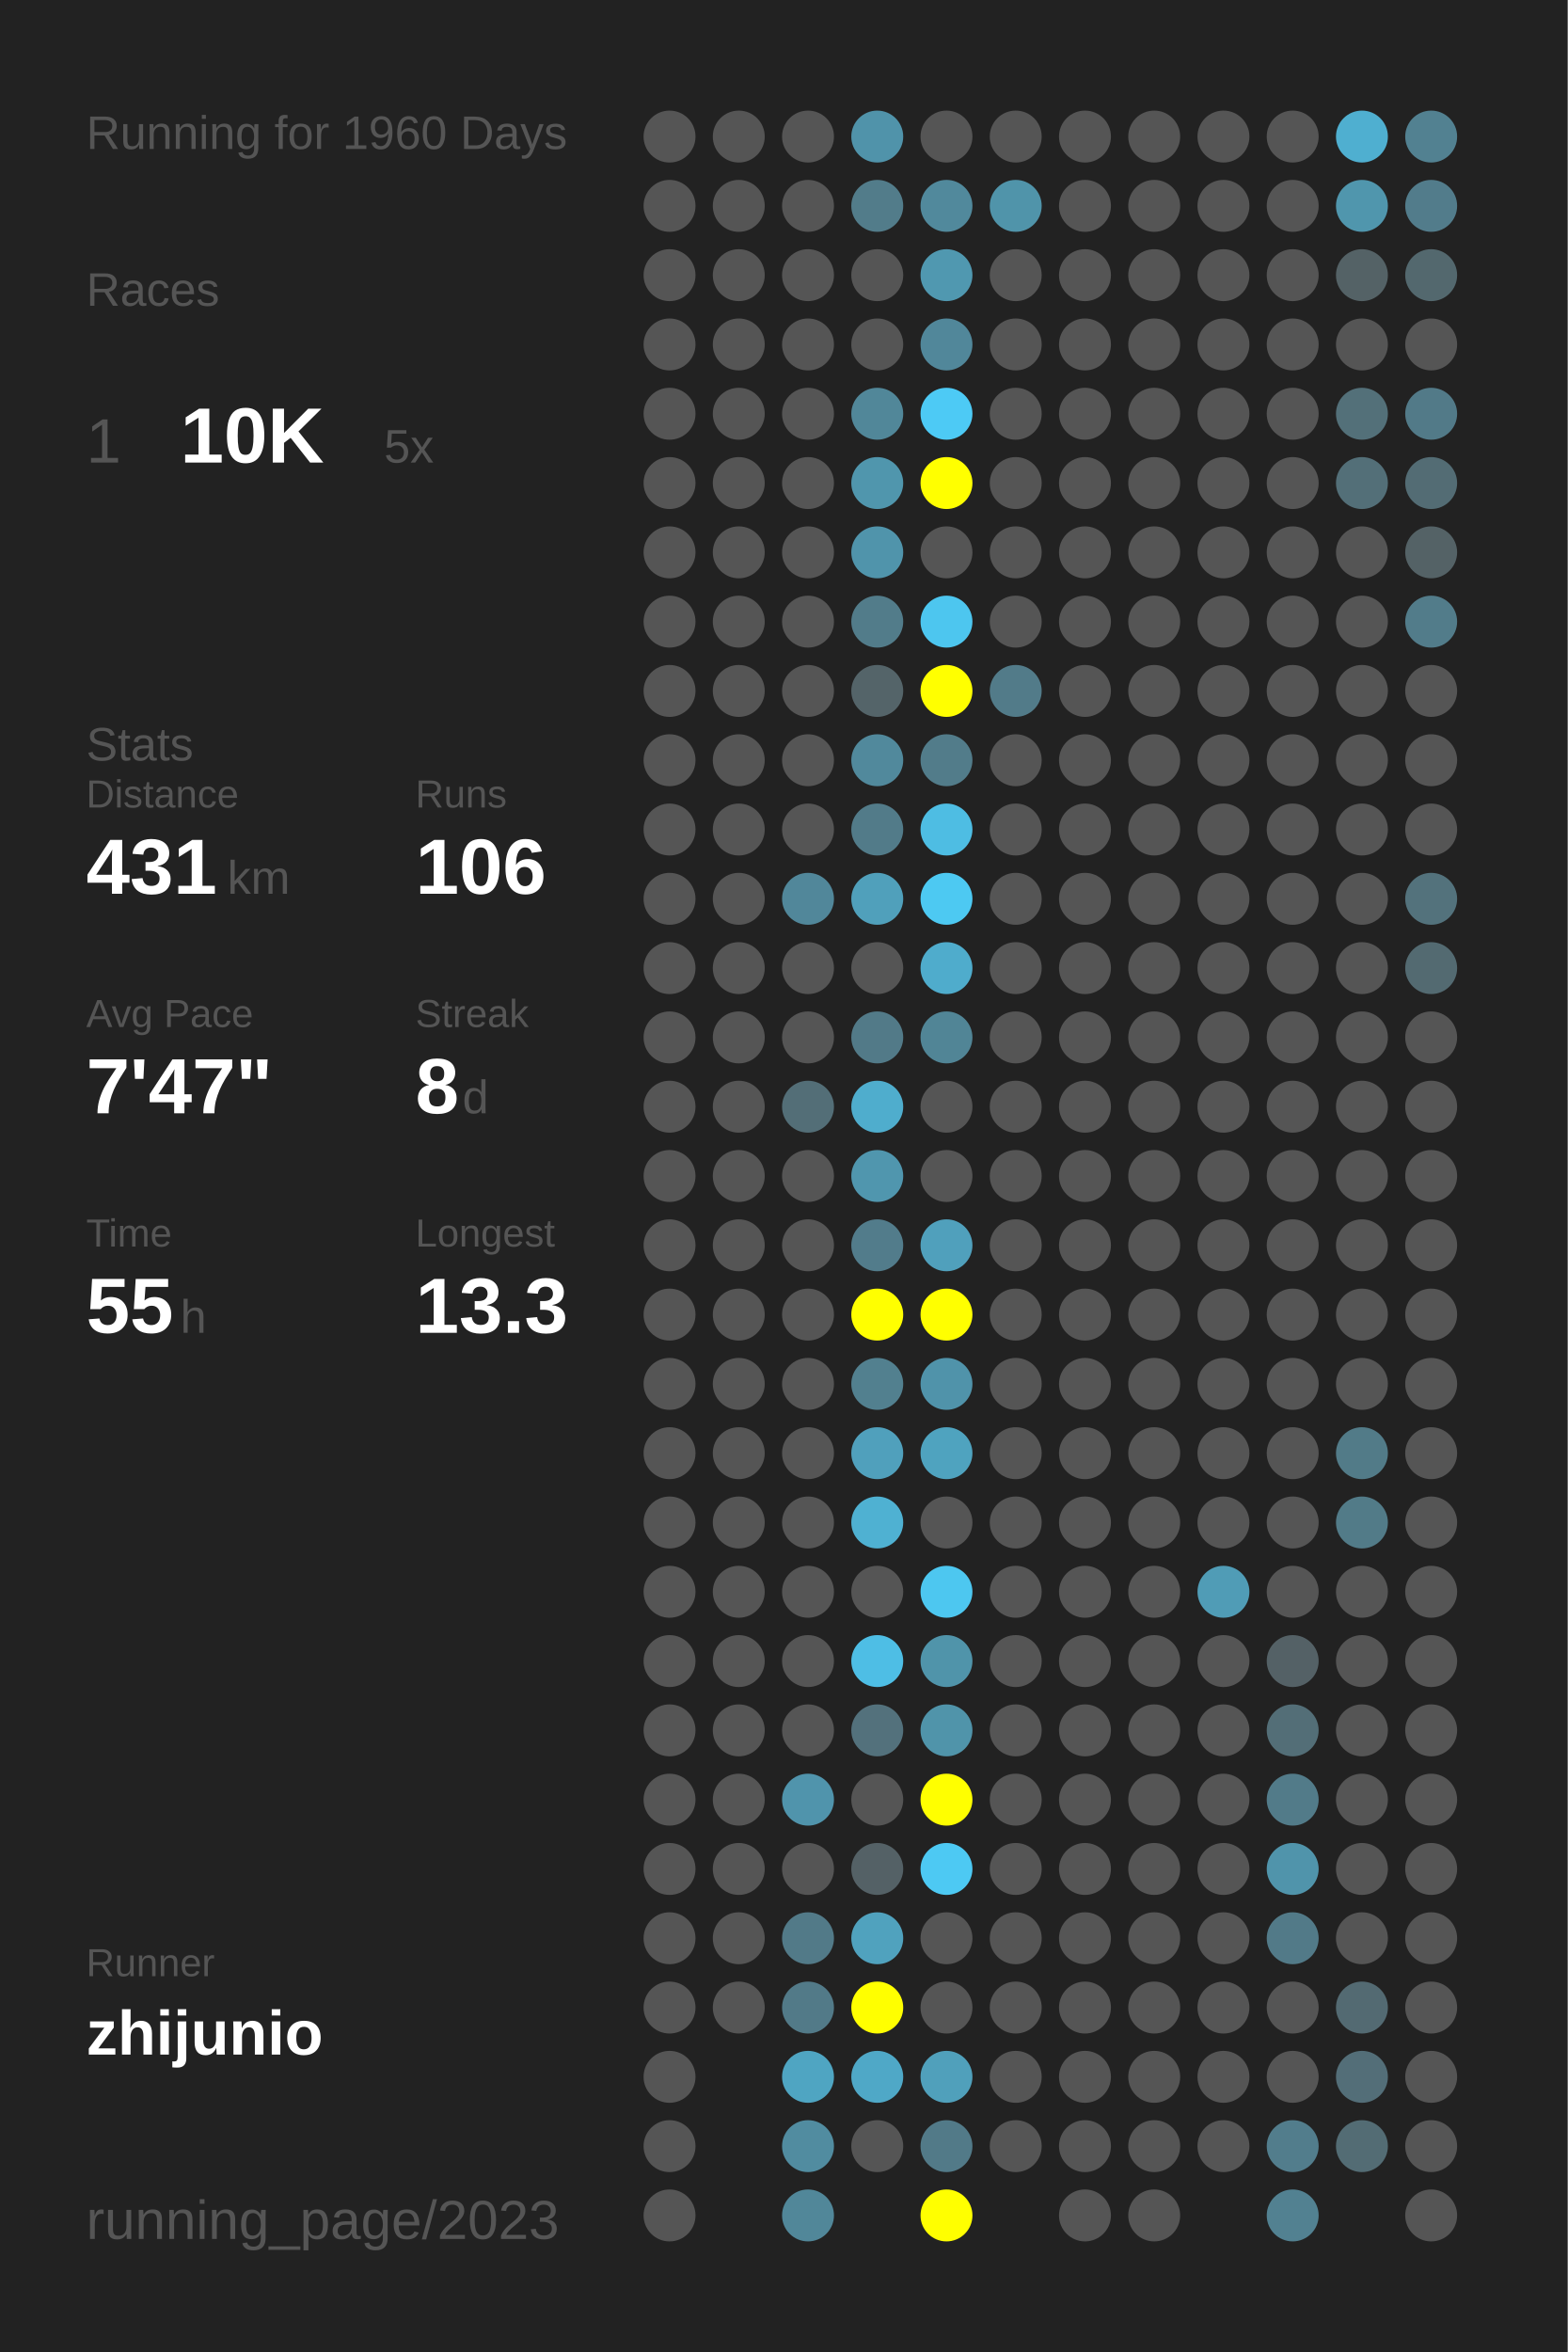
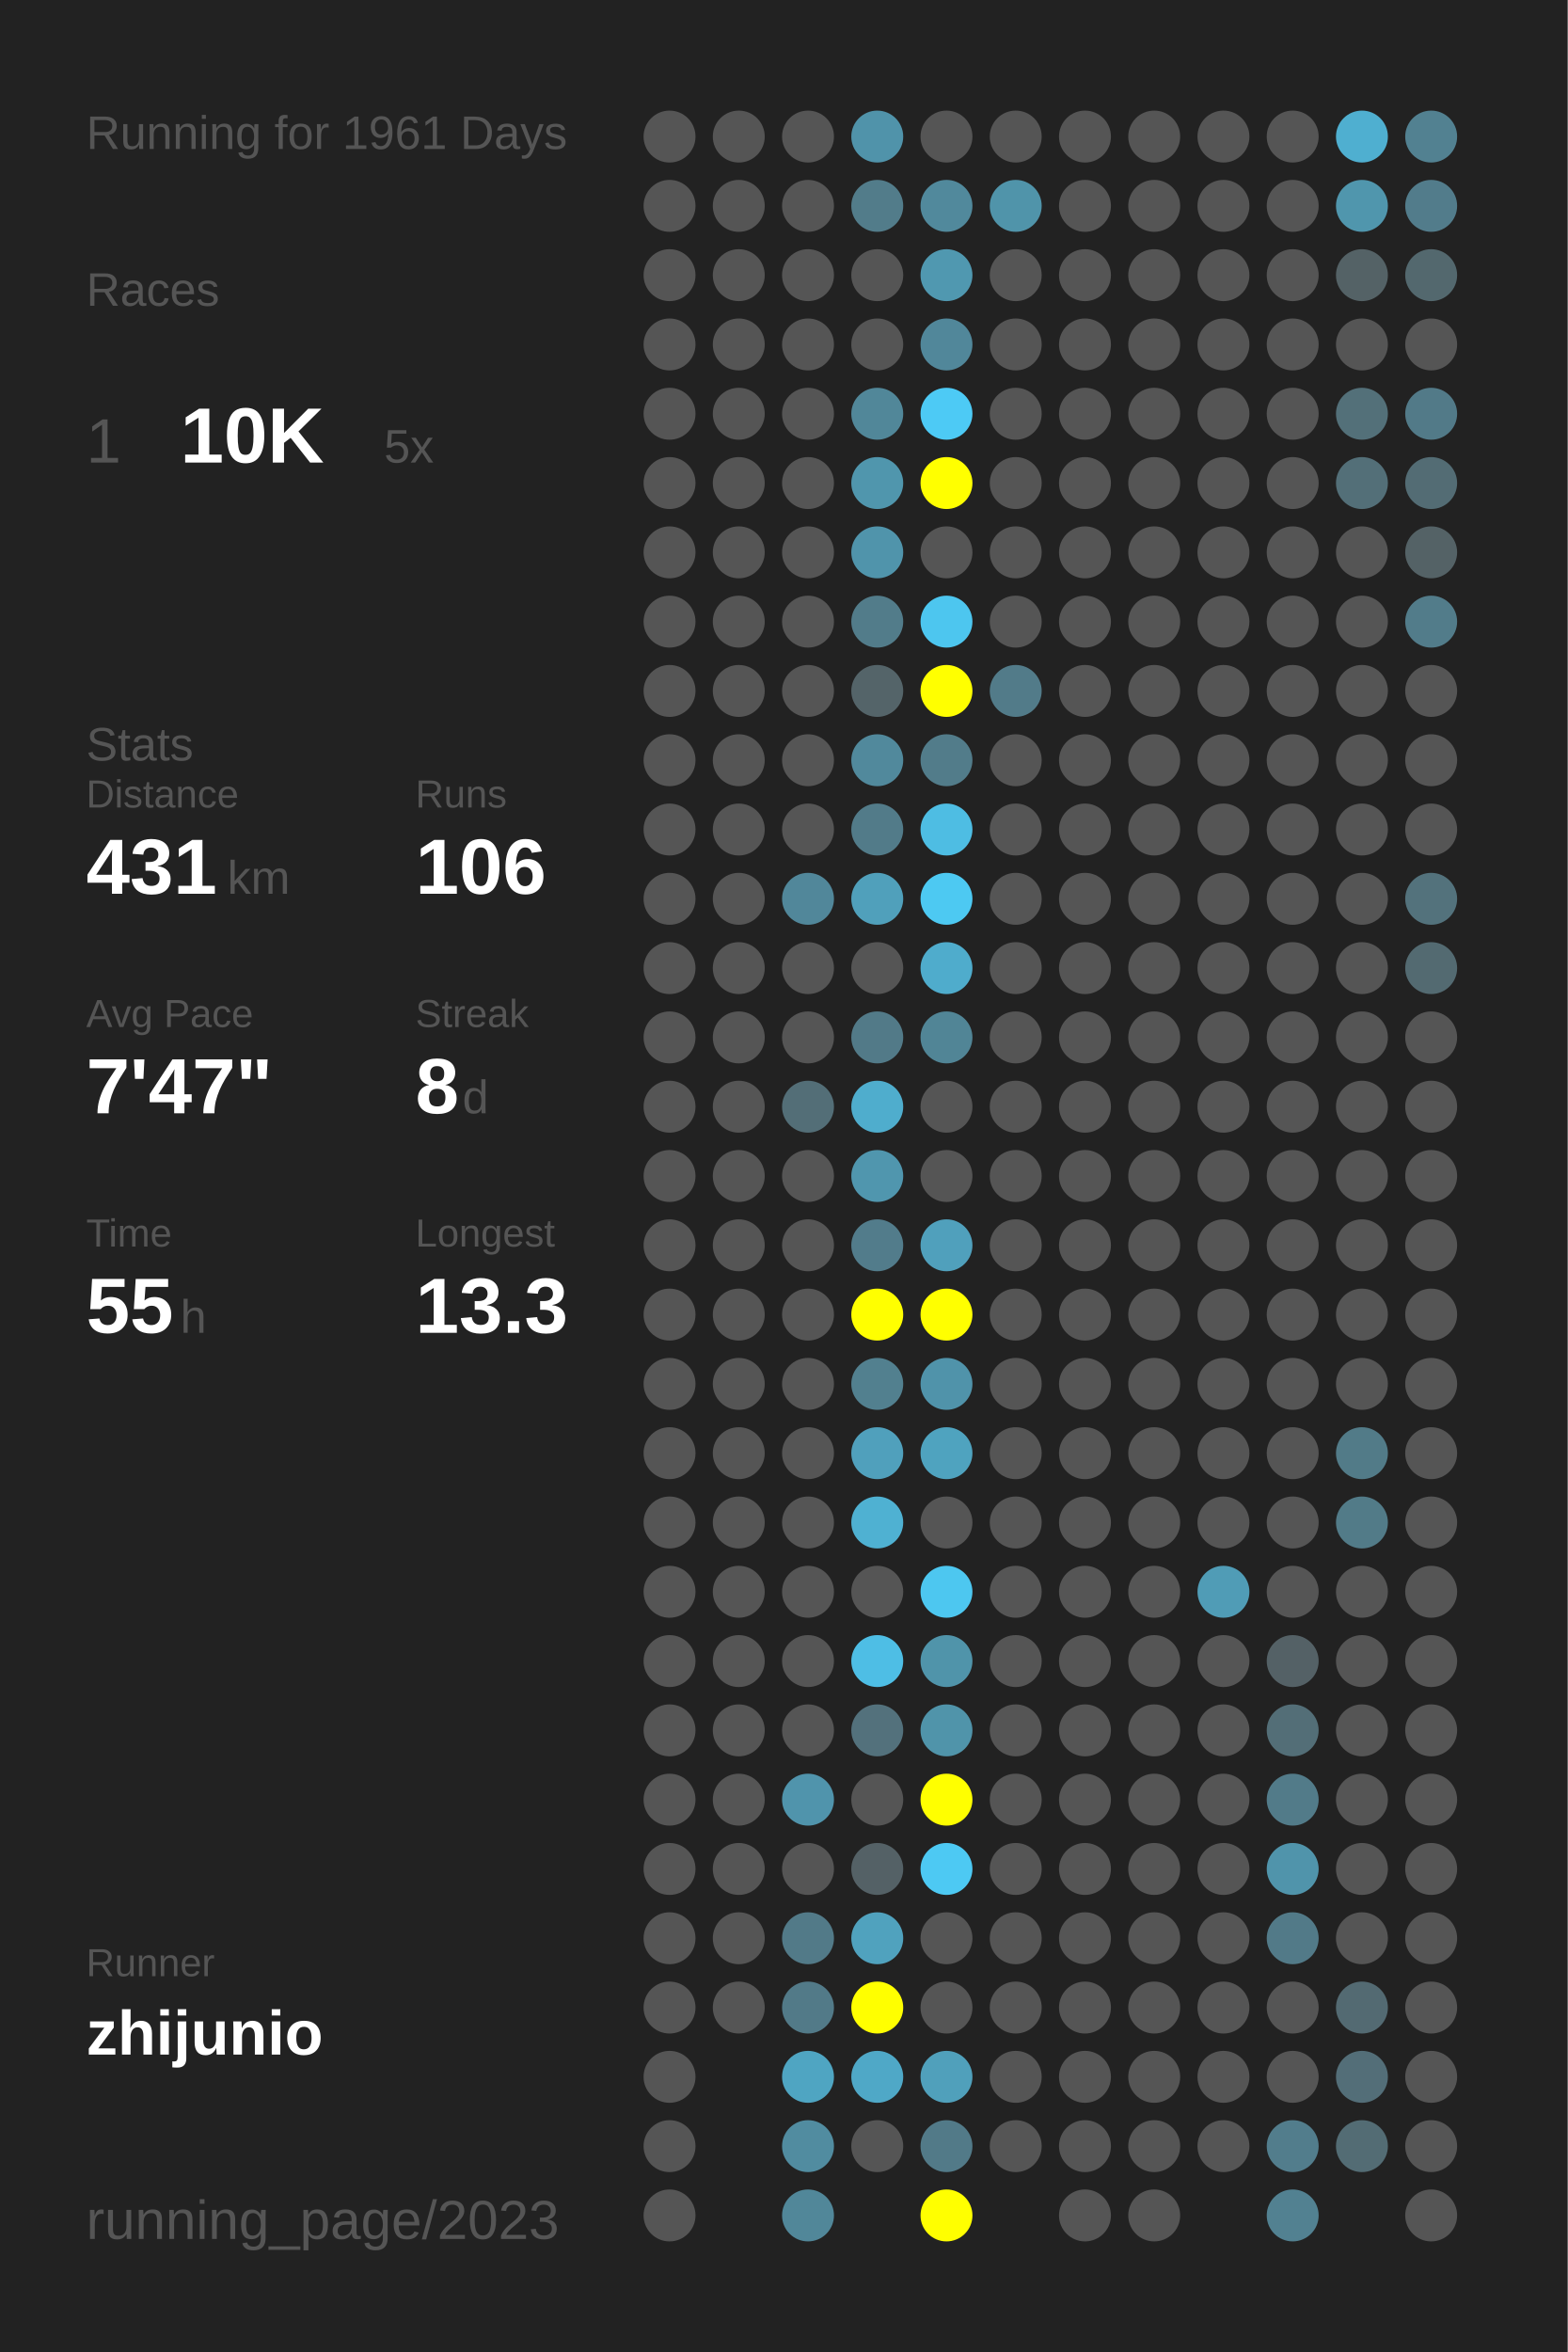
<svg xmlns="http://www.w3.org/2000/svg" baseProfile="full" height="300mm" version="1.1" viewBox="0,0,200,300" width="200mm">
  <defs />
  <rect fill="#222222" height="300" width="200" x="0" y="0" />
-   <text fill="#555555" style="font-size:6px; font-family:Arial;" x="11" y="19">Running for 1960 Days</text>
+   <text fill="#555555" style="font-size:6px; font-family:Arial;" x="11" y="19">Running for 1961 Days</text>
  <text fill="#555555" style="font-size:6px; font-family:Arial;" x="11" y="39">Races</text>
  <text fill="#555555" style="font-size:8px; font-family:Arial;" x="11" y="59">1</text>
  <text fill="#FFFFFF" style="font-size:10px; font-family:Arial; font-weight:bold;" x="23" y="59">10K</text>
  <text fill="#555555" style="font-size:6px; font-family:Arial;" x="49" y="59">5x</text>
  <text fill="#555555" style="font-size:6px; font-family:Arial;" x="11" y="97">Stats</text>
  <text fill="#555555" style="font-size:5px; font-family:Arial;" x="11" y="103">Distance</text>
  <text fill="#FFFFFF" style="font-size:10px; font-family:Arial; font-weight:bold;" x="11" y="114">431</text>
  <text fill="#555555" style="font-size:6px; font-family:Arial;" x="29" y="114">km</text>
  <text fill="#555555" style="font-size:5px; font-family:Arial;" x="53" y="103">Runs</text>
  <text fill="#FFFFFF" style="font-size:10px; font-family:Arial; font-weight:bold;" x="53" y="114">106</text>
  <text fill="#555555" style="font-size:5px; font-family:Arial;" x="11" y="131">Avg Pace</text>
  <text fill="#FFFFFF" style="font-size:10px; font-family:Arial; font-weight:bold;" x="11" y="142">7'47"</text>
  <text fill="#555555" style="font-size:5px; font-family:Arial;" x="53" y="131">Streak</text>
  <text fill="#FFFFFF" style="font-size:10px; font-family:Arial; font-weight:bold;" x="53" y="142">8</text>
  <text fill="#555555" style="font-size:6px; font-family:Arial;" x="59" y="142">d</text>
  <text fill="#555555" style="font-size:5px; font-family:Arial;" x="11" y="159">Time</text>
  <text fill="#FFFFFF" style="font-size:10px; font-family:Arial; font-weight:bold;" x="11" y="170">55</text>
  <text fill="#555555" style="font-size:6px; font-family:Arial;" x="23" y="170">h</text>
  <text fill="#555555" style="font-size:5px; font-family:Arial;" x="53" y="159">Longest</text>
  <text fill="#FFFFFF" style="font-size:10px; font-family:Arial; font-weight:bold;" x="53" y="170">13.3</text>
  <text fill="#555555" style="font-size:5px; font-family:Arial;" x="11" y="252.065">Runner</text>
  <text fill="#FFFFFF" style="font-size:8px; font-family:Arial; font-weight:bold;" x="11" y="262.065">zhijunio</text>
  <text fill="#555555" style="font-size:7px; font-family:Arial;" x="11" y="285.581">running_page/2023</text>
  <circle cx="85.417" cy="17.419" fill="#555555" r="3.312" />
  <circle cx="85.417" cy="26.258" fill="#555555" r="3.312" />
  <circle cx="85.417" cy="35.097" fill="#555555" r="3.312" />
  <circle cx="85.417" cy="43.935" fill="#555555" r="3.312" />
  <circle cx="85.417" cy="52.774" fill="#555555" r="3.312" />
  <circle cx="85.417" cy="61.613" fill="#555555" r="3.312" />
  <circle cx="85.417" cy="70.452" fill="#555555" r="3.312" />
  <circle cx="85.417" cy="79.29" fill="#555555" r="3.312" />
  <circle cx="85.417" cy="88.129" fill="#555555" r="3.312" />
  <circle cx="85.417" cy="96.968" fill="#555555" r="3.312" />
  <circle cx="85.417" cy="105.806" fill="#555555" r="3.312" />
  <circle cx="85.417" cy="114.645" fill="#555555" r="3.312" />
  <circle cx="85.417" cy="123.484" fill="#555555" r="3.312" />
  <circle cx="85.417" cy="132.323" fill="#555555" r="3.312" />
  <circle cx="85.417" cy="141.161" fill="#555555" r="3.312" />
  <circle cx="85.417" cy="150" fill="#555555" r="3.312" />
  <circle cx="85.417" cy="158.839" fill="#555555" r="3.312" />
  <circle cx="85.417" cy="167.677" fill="#555555" r="3.312" />
  <circle cx="85.417" cy="176.516" fill="#555555" r="3.312" />
  <circle cx="85.417" cy="185.355" fill="#555555" r="3.312" />
  <circle cx="85.417" cy="194.194" fill="#555555" r="3.312" />
  <circle cx="85.417" cy="203.032" fill="#555555" r="3.312" />
  <circle cx="85.417" cy="211.871" fill="#555555" r="3.312" />
  <circle cx="85.417" cy="220.71" fill="#555555" r="3.312" />
  <circle cx="85.417" cy="229.548" fill="#555555" r="3.312" />
  <circle cx="85.417" cy="238.387" fill="#555555" r="3.312" />
  <circle cx="85.417" cy="247.226" fill="#555555" r="3.312" />
  <circle cx="85.417" cy="256.065" fill="#555555" r="3.312" />
  <circle cx="85.417" cy="264.903" fill="#555555" r="3.312" />
  <circle cx="85.417" cy="273.742" fill="#555555" r="3.312" />
  <circle cx="85.417" cy="282.581" fill="#555555" r="3.312" />
  <circle cx="94.25" cy="17.419" fill="#555555" r="3.312" />
  <circle cx="94.25" cy="26.258" fill="#555555" r="3.312" />
  <circle cx="94.25" cy="35.097" fill="#555555" r="3.312" />
  <circle cx="94.25" cy="43.935" fill="#555555" r="3.312" />
  <circle cx="94.25" cy="52.774" fill="#555555" r="3.312" />
  <circle cx="94.25" cy="61.613" fill="#555555" r="3.312" />
  <circle cx="94.25" cy="70.452" fill="#555555" r="3.312" />
  <circle cx="94.25" cy="79.29" fill="#555555" r="3.312" />
  <circle cx="94.25" cy="88.129" fill="#555555" r="3.312" />
  <circle cx="94.25" cy="96.968" fill="#555555" r="3.312" />
  <circle cx="94.25" cy="105.806" fill="#555555" r="3.312" />
  <circle cx="94.25" cy="114.645" fill="#555555" r="3.312" />
  <circle cx="94.25" cy="123.484" fill="#555555" r="3.312" />
  <circle cx="94.25" cy="132.323" fill="#555555" r="3.312" />
  <circle cx="94.25" cy="141.161" fill="#555555" r="3.312" />
  <circle cx="94.25" cy="150" fill="#555555" r="3.312" />
  <circle cx="94.25" cy="158.839" fill="#555555" r="3.312" />
  <circle cx="94.25" cy="167.677" fill="#555555" r="3.312" />
  <circle cx="94.25" cy="176.516" fill="#555555" r="3.312" />
  <circle cx="94.25" cy="185.355" fill="#555555" r="3.312" />
  <circle cx="94.25" cy="194.194" fill="#555555" r="3.312" />
  <circle cx="94.25" cy="203.032" fill="#555555" r="3.312" />
  <circle cx="94.25" cy="211.871" fill="#555555" r="3.312" />
  <circle cx="94.25" cy="220.71" fill="#555555" r="3.312" />
  <circle cx="94.25" cy="229.548" fill="#555555" r="3.312" />
  <circle cx="94.25" cy="238.387" fill="#555555" r="3.312" />
  <circle cx="94.25" cy="247.226" fill="#555555" r="3.312" />
  <circle cx="94.25" cy="256.065" fill="#555555" r="3.312" />
  <circle cx="103.083" cy="17.419" fill="#555555" r="3.312" />
  <circle cx="103.083" cy="26.258" fill="#555555" r="3.312" />
  <circle cx="103.083" cy="35.097" fill="#555555" r="3.312" />
  <circle cx="103.083" cy="43.935" fill="#555555" r="3.312" />
  <circle cx="103.083" cy="52.774" fill="#555555" r="3.312" />
  <circle cx="103.083" cy="61.613" fill="#555555" r="3.312" />
  <circle cx="103.083" cy="70.452" fill="#555555" r="3.312" />
  <circle cx="103.083" cy="79.29" fill="#555555" r="3.312" />
  <circle cx="103.083" cy="88.129" fill="#555555" r="3.312" />
  <circle cx="103.083" cy="96.968" fill="#555555" r="3.312" />
  <circle cx="103.083" cy="105.806" fill="#555555" r="3.312" />
  <circle cx="103.083" cy="114.645" fill="#51879a" r="3.312" />
  <circle cx="103.083" cy="123.484" fill="#555555" r="3.312" />
  <circle cx="103.083" cy="132.323" fill="#555555" r="3.312" />
  <circle cx="103.083" cy="141.161" fill="#536e77" r="3.312" />
  <circle cx="103.083" cy="150" fill="#555555" r="3.312" />
  <circle cx="103.083" cy="158.839" fill="#555555" r="3.312" />
  <circle cx="103.083" cy="167.677" fill="#555555" r="3.312" />
  <circle cx="103.083" cy="176.516" fill="#555555" r="3.312" />
  <circle cx="103.083" cy="185.355" fill="#555555" r="3.312" />
  <circle cx="103.083" cy="194.194" fill="#555555" r="3.312" />
  <circle cx="103.083" cy="203.032" fill="#555555" r="3.312" />
  <circle cx="103.083" cy="211.871" fill="#555555" r="3.312" />
  <circle cx="103.083" cy="220.71" fill="#555555" r="3.312" />
  <circle cx="103.083" cy="229.548" fill="#5094ac" r="3.312" />
  <circle cx="103.083" cy="238.387" fill="#555555" r="3.312" />
  <circle cx="103.083" cy="247.226" fill="#527a88" r="3.312" />
  <circle cx="103.083" cy="256.065" fill="#527a88" r="3.312" />
  <circle cx="103.083" cy="264.903" fill="#4fa5c2" r="3.312" />
  <circle cx="103.083" cy="273.742" fill="#518ca0" r="3.312" />
  <circle cx="103.083" cy="282.581" fill="#518799" r="3.312" />
  <circle cx="111.917" cy="17.419" fill="#5093aa" r="3.312" />
  <circle cx="111.917" cy="26.258" fill="#527c8a" r="3.312" />
  <circle cx="111.917" cy="35.097" fill="#555555" r="3.312" />
  <circle cx="111.917" cy="43.935" fill="#555555" r="3.312" />
  <circle cx="111.917" cy="52.774" fill="#518799" r="3.312" />
  <circle cx="111.917" cy="61.613" fill="#5096ad" r="3.312" />
  <circle cx="111.917" cy="70.452" fill="#5094ab" r="3.312" />
  <circle cx="111.917" cy="79.29" fill="#527c8a" r="3.312" />
  <circle cx="111.917" cy="88.129" fill="#546469" r="3.312" />
  <circle cx="111.917" cy="96.968" fill="#51899c" r="3.312" />
  <circle cx="111.917" cy="105.806" fill="#527b89" r="3.312" />
  <circle cx="111.917" cy="114.645" fill="#50a0bb" r="3.312" />
  <circle cx="111.917" cy="123.484" fill="#555555" r="3.312" />
  <circle cx="111.917" cy="132.323" fill="#527a88" r="3.312" />
  <circle cx="111.917" cy="141.161" fill="#4fadcd" r="3.312" />
  <circle cx="111.917" cy="150" fill="#5096ae" r="3.312" />
  <circle cx="111.917" cy="158.839" fill="#527c8b" r="3.312" />
  <circle cx="111.917" cy="167.677" fill="#FFFF00" r="3.312" />
  <circle cx="111.917" cy="176.516" fill="#52808f" r="3.312" />
  <circle cx="111.917" cy="185.355" fill="#50a0bc" r="3.312" />
  <circle cx="111.917" cy="194.194" fill="#4fb1d2" r="3.312" />
  <circle cx="111.917" cy="203.032" fill="#555555" r="3.312" />
  <circle cx="111.917" cy="211.871" fill="#4ebee5" r="3.312" />
  <circle cx="111.917" cy="220.71" fill="#53717c" r="3.312" />
  <circle cx="111.917" cy="229.548" fill="#555555" r="3.312" />
  <circle cx="111.917" cy="238.387" fill="#546166" r="3.312" />
  <circle cx="111.917" cy="247.226" fill="#50a2be" r="3.312" />
  <circle cx="111.917" cy="256.065" fill="#FFFF00" r="3.312" />
  <circle cx="111.917" cy="264.903" fill="#4fa8c7" r="3.312" />
  <circle cx="111.917" cy="273.742" fill="#555555" r="3.312" />
  <circle cx="120.75" cy="17.419" fill="#555555" r="3.312" />
  <circle cx="120.75" cy="26.258" fill="#51899c" r="3.312" />
  <circle cx="120.75" cy="35.097" fill="#5098b0" r="3.312" />
  <circle cx="120.75" cy="43.935" fill="#51879a" r="3.312" />
  <circle cx="120.75" cy="52.774" fill="#4dcaf5" r="3.312" />
  <circle cx="120.75" cy="61.613" fill="#FFFF00" r="3.312" />
  <circle cx="120.75" cy="70.452" fill="#555555" r="3.312" />
  <circle cx="120.75" cy="79.29" fill="#4dc6ef" r="3.312" />
  <circle cx="120.75" cy="88.129" fill="#FFFF00" r="3.312" />
  <circle cx="120.75" cy="96.968" fill="#527c8a" r="3.312" />
  <circle cx="120.75" cy="105.806" fill="#4ebde3" r="3.312" />
  <circle cx="120.75" cy="114.645" fill="#4dc9f2" r="3.312" />
  <circle cx="120.75" cy="123.484" fill="#4faccc" r="3.312" />
  <circle cx="120.75" cy="132.323" fill="#518596" r="3.312" />
  <circle cx="120.75" cy="141.161" fill="#555555" r="3.312" />
  <circle cx="120.75" cy="150" fill="#555555" r="3.312" />
  <circle cx="120.75" cy="158.839" fill="#50a0bc" r="3.312" />
  <circle cx="120.75" cy="167.677" fill="#FFFF00" r="3.312" />
  <circle cx="120.75" cy="176.516" fill="#5093aa" r="3.312" />
  <circle cx="120.75" cy="185.355" fill="#4fa3bf" r="3.312" />
  <circle cx="120.75" cy="194.194" fill="#555555" r="3.312" />
  <circle cx="120.75" cy="203.032" fill="#4dc7f0" r="3.312" />
  <circle cx="120.75" cy="211.871" fill="#5094aa" r="3.312" />
  <circle cx="120.75" cy="220.71" fill="#5094aa" r="3.312" />
  <circle cx="120.75" cy="229.548" fill="#FFFF00" r="3.312" />
  <circle cx="120.75" cy="238.387" fill="#4dc9f3" r="3.312" />
  <circle cx="120.75" cy="247.226" fill="#555555" r="3.312" />
  <circle cx="120.75" cy="256.065" fill="#555555" r="3.312" />
  <circle cx="120.75" cy="264.903" fill="#50a0bb" r="3.312" />
  <circle cx="120.75" cy="273.742" fill="#527a88" r="3.312" />
  <circle cx="120.75" cy="282.581" fill="#FFFF00" r="3.312" />
  <circle cx="129.583" cy="17.419" fill="#555555" r="3.312" />
  <circle cx="129.583" cy="26.258" fill="#5094aa" r="3.312" />
  <circle cx="129.583" cy="35.097" fill="#555555" r="3.312" />
  <circle cx="129.583" cy="43.935" fill="#555555" r="3.312" />
  <circle cx="129.583" cy="52.774" fill="#555555" r="3.312" />
  <circle cx="129.583" cy="61.613" fill="#555555" r="3.312" />
  <circle cx="129.583" cy="70.452" fill="#555555" r="3.312" />
  <circle cx="129.583" cy="79.29" fill="#555555" r="3.312" />
  <circle cx="129.583" cy="88.129" fill="#527b89" r="3.312" />
  <circle cx="129.583" cy="96.968" fill="#555555" r="3.312" />
  <circle cx="129.583" cy="105.806" fill="#555555" r="3.312" />
  <circle cx="129.583" cy="114.645" fill="#555555" r="3.312" />
  <circle cx="129.583" cy="123.484" fill="#555555" r="3.312" />
  <circle cx="129.583" cy="132.323" fill="#555555" r="3.312" />
  <circle cx="129.583" cy="141.161" fill="#555555" r="3.312" />
  <circle cx="129.583" cy="150" fill="#555555" r="3.312" />
  <circle cx="129.583" cy="158.839" fill="#555555" r="3.312" />
  <circle cx="129.583" cy="167.677" fill="#555555" r="3.312" />
  <circle cx="129.583" cy="176.516" fill="#555555" r="3.312" />
  <circle cx="129.583" cy="185.355" fill="#555555" r="3.312" />
  <circle cx="129.583" cy="194.194" fill="#555555" r="3.312" />
  <circle cx="129.583" cy="203.032" fill="#555555" r="3.312" />
  <circle cx="129.583" cy="211.871" fill="#555555" r="3.312" />
  <circle cx="129.583" cy="220.71" fill="#555555" r="3.312" />
  <circle cx="129.583" cy="229.548" fill="#555555" r="3.312" />
  <circle cx="129.583" cy="238.387" fill="#555555" r="3.312" />
  <circle cx="129.583" cy="247.226" fill="#555555" r="3.312" />
  <circle cx="129.583" cy="256.065" fill="#555555" r="3.312" />
  <circle cx="129.583" cy="264.903" fill="#555555" r="3.312" />
  <circle cx="129.583" cy="273.742" fill="#555555" r="3.312" />
  <circle cx="138.417" cy="17.419" fill="#555555" r="3.312" />
  <circle cx="138.417" cy="26.258" fill="#555555" r="3.312" />
  <circle cx="138.417" cy="35.097" fill="#555555" r="3.312" />
  <circle cx="138.417" cy="43.935" fill="#555555" r="3.312" />
  <circle cx="138.417" cy="52.774" fill="#555555" r="3.312" />
  <circle cx="138.417" cy="61.613" fill="#555555" r="3.312" />
  <circle cx="138.417" cy="70.452" fill="#555555" r="3.312" />
  <circle cx="138.417" cy="79.29" fill="#555555" r="3.312" />
  <circle cx="138.417" cy="88.129" fill="#555555" r="3.312" />
  <circle cx="138.417" cy="96.968" fill="#555555" r="3.312" />
  <circle cx="138.417" cy="105.806" fill="#555555" r="3.312" />
  <circle cx="138.417" cy="114.645" fill="#555555" r="3.312" />
  <circle cx="138.417" cy="123.484" fill="#555555" r="3.312" />
  <circle cx="138.417" cy="132.323" fill="#555555" r="3.312" />
  <circle cx="138.417" cy="141.161" fill="#555555" r="3.312" />
  <circle cx="138.417" cy="150" fill="#555555" r="3.312" />
  <circle cx="138.417" cy="158.839" fill="#555555" r="3.312" />
  <circle cx="138.417" cy="167.677" fill="#555555" r="3.312" />
  <circle cx="138.417" cy="176.516" fill="#555555" r="3.312" />
  <circle cx="138.417" cy="185.355" fill="#555555" r="3.312" />
  <circle cx="138.417" cy="194.194" fill="#555555" r="3.312" />
  <circle cx="138.417" cy="203.032" fill="#555555" r="3.312" />
  <circle cx="138.417" cy="211.871" fill="#555555" r="3.312" />
  <circle cx="138.417" cy="220.71" fill="#555555" r="3.312" />
  <circle cx="138.417" cy="229.548" fill="#555555" r="3.312" />
  <circle cx="138.417" cy="238.387" fill="#555555" r="3.312" />
  <circle cx="138.417" cy="247.226" fill="#555555" r="3.312" />
  <circle cx="138.417" cy="256.065" fill="#555555" r="3.312" />
  <circle cx="138.417" cy="264.903" fill="#555555" r="3.312" />
  <circle cx="138.417" cy="273.742" fill="#555555" r="3.312" />
  <circle cx="138.417" cy="282.581" fill="#555555" r="3.312" />
  <circle cx="147.25" cy="17.419" fill="#555555" r="3.312" />
  <circle cx="147.25" cy="26.258" fill="#555555" r="3.312" />
  <circle cx="147.25" cy="35.097" fill="#555555" r="3.312" />
  <circle cx="147.25" cy="43.935" fill="#555555" r="3.312" />
  <circle cx="147.25" cy="52.774" fill="#555555" r="3.312" />
  <circle cx="147.25" cy="61.613" fill="#555555" r="3.312" />
  <circle cx="147.25" cy="70.452" fill="#555555" r="3.312" />
  <circle cx="147.25" cy="79.29" fill="#555555" r="3.312" />
  <circle cx="147.25" cy="88.129" fill="#555555" r="3.312" />
  <circle cx="147.25" cy="96.968" fill="#555555" r="3.312" />
  <circle cx="147.25" cy="105.806" fill="#555555" r="3.312" />
  <circle cx="147.25" cy="114.645" fill="#555555" r="3.312" />
  <circle cx="147.25" cy="123.484" fill="#555555" r="3.312" />
  <circle cx="147.25" cy="132.323" fill="#555555" r="3.312" />
  <circle cx="147.25" cy="141.161" fill="#555555" r="3.312" />
  <circle cx="147.25" cy="150" fill="#555555" r="3.312" />
  <circle cx="147.25" cy="158.839" fill="#555555" r="3.312" />
  <circle cx="147.25" cy="167.677" fill="#555555" r="3.312" />
  <circle cx="147.25" cy="176.516" fill="#555555" r="3.312" />
  <circle cx="147.25" cy="185.355" fill="#555555" r="3.312" />
  <circle cx="147.25" cy="194.194" fill="#555555" r="3.312" />
  <circle cx="147.25" cy="203.032" fill="#555555" r="3.312" />
  <circle cx="147.25" cy="211.871" fill="#555555" r="3.312" />
  <circle cx="147.25" cy="220.71" fill="#555555" r="3.312" />
  <circle cx="147.25" cy="229.548" fill="#555555" r="3.312" />
  <circle cx="147.25" cy="238.387" fill="#555555" r="3.312" />
  <circle cx="147.25" cy="247.226" fill="#555555" r="3.312" />
  <circle cx="147.25" cy="256.065" fill="#555555" r="3.312" />
  <circle cx="147.25" cy="264.903" fill="#555555" r="3.312" />
  <circle cx="147.25" cy="273.742" fill="#555555" r="3.312" />
  <circle cx="147.25" cy="282.581" fill="#555555" r="3.312" />
  <circle cx="156.083" cy="17.419" fill="#555555" r="3.312" />
  <circle cx="156.083" cy="26.258" fill="#555555" r="3.312" />
  <circle cx="156.083" cy="35.097" fill="#555555" r="3.312" />
  <circle cx="156.083" cy="43.935" fill="#555555" r="3.312" />
  <circle cx="156.083" cy="52.774" fill="#555555" r="3.312" />
  <circle cx="156.083" cy="61.613" fill="#555555" r="3.312" />
  <circle cx="156.083" cy="70.452" fill="#555555" r="3.312" />
  <circle cx="156.083" cy="79.29" fill="#555555" r="3.312" />
  <circle cx="156.083" cy="88.129" fill="#555555" r="3.312" />
  <circle cx="156.083" cy="96.968" fill="#555555" r="3.312" />
  <circle cx="156.083" cy="105.806" fill="#555555" r="3.312" />
  <circle cx="156.083" cy="114.645" fill="#555555" r="3.312" />
  <circle cx="156.083" cy="123.484" fill="#555555" r="3.312" />
  <circle cx="156.083" cy="132.323" fill="#555555" r="3.312" />
  <circle cx="156.083" cy="141.161" fill="#555555" r="3.312" />
  <circle cx="156.083" cy="150" fill="#555555" r="3.312" />
  <circle cx="156.083" cy="158.839" fill="#555555" r="3.312" />
  <circle cx="156.083" cy="167.677" fill="#555555" r="3.312" />
  <circle cx="156.083" cy="176.516" fill="#555555" r="3.312" />
  <circle cx="156.083" cy="185.355" fill="#555555" r="3.312" />
  <circle cx="156.083" cy="194.194" fill="#555555" r="3.312" />
  <circle cx="156.083" cy="203.032" fill="#509cb6" r="3.312" />
  <circle cx="156.083" cy="211.871" fill="#555555" r="3.312" />
  <circle cx="156.083" cy="220.71" fill="#555555" r="3.312" />
  <circle cx="156.083" cy="229.548" fill="#555555" r="3.312" />
  <circle cx="156.083" cy="238.387" fill="#555555" r="3.312" />
  <circle cx="156.083" cy="247.226" fill="#555555" r="3.312" />
  <circle cx="156.083" cy="256.065" fill="#555555" r="3.312" />
  <circle cx="156.083" cy="264.903" fill="#555555" r="3.312" />
  <circle cx="156.083" cy="273.742" fill="#555555" r="3.312" />
  <circle cx="164.917" cy="17.419" fill="#555555" r="3.312" />
  <circle cx="164.917" cy="26.258" fill="#555555" r="3.312" />
  <circle cx="164.917" cy="35.097" fill="#555555" r="3.312" />
  <circle cx="164.917" cy="43.935" fill="#555555" r="3.312" />
  <circle cx="164.917" cy="52.774" fill="#555555" r="3.312" />
  <circle cx="164.917" cy="61.613" fill="#555555" r="3.312" />
  <circle cx="164.917" cy="70.452" fill="#555555" r="3.312" />
  <circle cx="164.917" cy="79.29" fill="#555555" r="3.312" />
  <circle cx="164.917" cy="88.129" fill="#555555" r="3.312" />
  <circle cx="164.917" cy="96.968" fill="#555555" r="3.312" />
  <circle cx="164.917" cy="105.806" fill="#555555" r="3.312" />
  <circle cx="164.917" cy="114.645" fill="#555555" r="3.312" />
  <circle cx="164.917" cy="123.484" fill="#555555" r="3.312" />
  <circle cx="164.917" cy="132.323" fill="#555555" r="3.312" />
  <circle cx="164.917" cy="141.161" fill="#555555" r="3.312" />
  <circle cx="164.917" cy="150" fill="#555555" r="3.312" />
  <circle cx="164.917" cy="158.839" fill="#555555" r="3.312" />
  <circle cx="164.917" cy="167.677" fill="#555555" r="3.312" />
  <circle cx="164.917" cy="176.516" fill="#555555" r="3.312" />
  <circle cx="164.917" cy="185.355" fill="#555555" r="3.312" />
  <circle cx="164.917" cy="194.194" fill="#555555" r="3.312" />
  <circle cx="164.917" cy="203.032" fill="#555555" r="3.312" />
  <circle cx="164.917" cy="211.871" fill="#546166" r="3.312" />
  <circle cx="164.917" cy="220.71" fill="#536e77" r="3.312" />
  <circle cx="164.917" cy="229.548" fill="#527b89" r="3.312" />
  <circle cx="164.917" cy="238.387" fill="#5094ab" r="3.312" />
  <circle cx="164.917" cy="247.226" fill="#527a88" r="3.312" />
  <circle cx="164.917" cy="256.065" fill="#555555" r="3.312" />
  <circle cx="164.917" cy="264.903" fill="#555555" r="3.312" />
  <circle cx="164.917" cy="273.742" fill="#527d8c" r="3.312" />
  <circle cx="164.917" cy="282.581" fill="#528191" r="3.312" />
  <circle cx="173.75" cy="17.419" fill="#4fafd0" r="3.312" />
  <circle cx="173.75" cy="26.258" fill="#5096ad" r="3.312" />
  <circle cx="173.75" cy="35.097" fill="#546266" r="3.312" />
  <circle cx="173.75" cy="43.935" fill="#555555" r="3.312" />
  <circle cx="173.75" cy="52.774" fill="#537079" r="3.312" />
  <circle cx="173.75" cy="61.613" fill="#536f78" r="3.312" />
  <circle cx="173.75" cy="70.452" fill="#555555" r="3.312" />
  <circle cx="173.75" cy="79.29" fill="#555555" r="3.312" />
  <circle cx="173.75" cy="88.129" fill="#555555" r="3.312" />
  <circle cx="173.75" cy="96.968" fill="#555555" r="3.312" />
  <circle cx="173.75" cy="105.806" fill="#555555" r="3.312" />
  <circle cx="173.75" cy="114.645" fill="#555555" r="3.312" />
  <circle cx="173.75" cy="123.484" fill="#555555" r="3.312" />
  <circle cx="173.75" cy="132.323" fill="#555555" r="3.312" />
  <circle cx="173.75" cy="141.161" fill="#555555" r="3.312" />
  <circle cx="173.75" cy="150" fill="#555555" r="3.312" />
  <circle cx="173.75" cy="158.839" fill="#555555" r="3.312" />
  <circle cx="173.75" cy="167.677" fill="#555555" r="3.312" />
  <circle cx="173.75" cy="176.516" fill="#555555" r="3.312" />
  <circle cx="173.75" cy="185.355" fill="#527b88" r="3.312" />
  <circle cx="173.75" cy="194.194" fill="#527b88" r="3.312" />
  <circle cx="173.75" cy="203.032" fill="#555555" r="3.312" />
  <circle cx="173.75" cy="211.871" fill="#555555" r="3.312" />
  <circle cx="173.75" cy="220.71" fill="#555555" r="3.312" />
  <circle cx="173.75" cy="229.548" fill="#555555" r="3.312" />
  <circle cx="173.75" cy="238.387" fill="#555555" r="3.312" />
  <circle cx="173.75" cy="247.226" fill="#555555" r="3.312" />
  <circle cx="173.75" cy="256.065" fill="#536a72" r="3.312" />
  <circle cx="173.75" cy="264.903" fill="#536e78" r="3.312" />
  <circle cx="173.75" cy="273.742" fill="#536c74" r="3.312" />
  <circle cx="182.583" cy="17.419" fill="#528191" r="3.312" />
  <circle cx="182.583" cy="26.258" fill="#527c8b" r="3.312" />
  <circle cx="182.583" cy="35.097" fill="#53686e" r="3.312" />
  <circle cx="182.583" cy="43.935" fill="#555555" r="3.312" />
  <circle cx="182.583" cy="52.774" fill="#527a88" r="3.312" />
  <circle cx="182.583" cy="61.613" fill="#536c74" r="3.312" />
  <circle cx="182.583" cy="70.452" fill="#546266" r="3.312" />
  <circle cx="182.583" cy="79.29" fill="#527c8a" r="3.312" />
  <circle cx="182.583" cy="88.129" fill="#555555" r="3.312" />
  <circle cx="182.583" cy="96.968" fill="#555555" r="3.312" />
  <circle cx="182.583" cy="105.806" fill="#555555" r="3.312" />
  <circle cx="182.583" cy="114.645" fill="#53727c" r="3.312" />
  <circle cx="182.583" cy="123.484" fill="#536a71" r="3.312" />
  <circle cx="182.583" cy="132.323" fill="#555555" r="3.312" />
  <circle cx="182.583" cy="141.161" fill="#555555" r="3.312" />
  <circle cx="182.583" cy="150" fill="#555555" r="3.312" />
  <circle cx="182.583" cy="158.839" fill="#555555" r="3.312" />
  <circle cx="182.583" cy="167.677" fill="#555555" r="3.312" />
  <circle cx="182.583" cy="176.516" fill="#555555" r="3.312" />
  <circle cx="182.583" cy="185.355" fill="#555555" r="3.312" />
  <circle cx="182.583" cy="194.194" fill="#555555" r="3.312" />
  <circle cx="182.583" cy="203.032" fill="#555555" r="3.312" />
  <circle cx="182.583" cy="211.871" fill="#555555" r="3.312" />
  <circle cx="182.583" cy="220.71" fill="#555555" r="3.312" />
  <circle cx="182.583" cy="229.548" fill="#555555" r="3.312" />
  <circle cx="182.583" cy="238.387" fill="#555555" r="3.312" />
  <circle cx="182.583" cy="247.226" fill="#555555" r="3.312" />
  <circle cx="182.583" cy="256.065" fill="#555555" r="3.312" />
  <circle cx="182.583" cy="264.903" fill="#555555" r="3.312" />
  <circle cx="182.583" cy="273.742" fill="#555555" r="3.312" />
  <circle cx="182.583" cy="282.581" fill="#555555" r="3.312" />
</svg>
